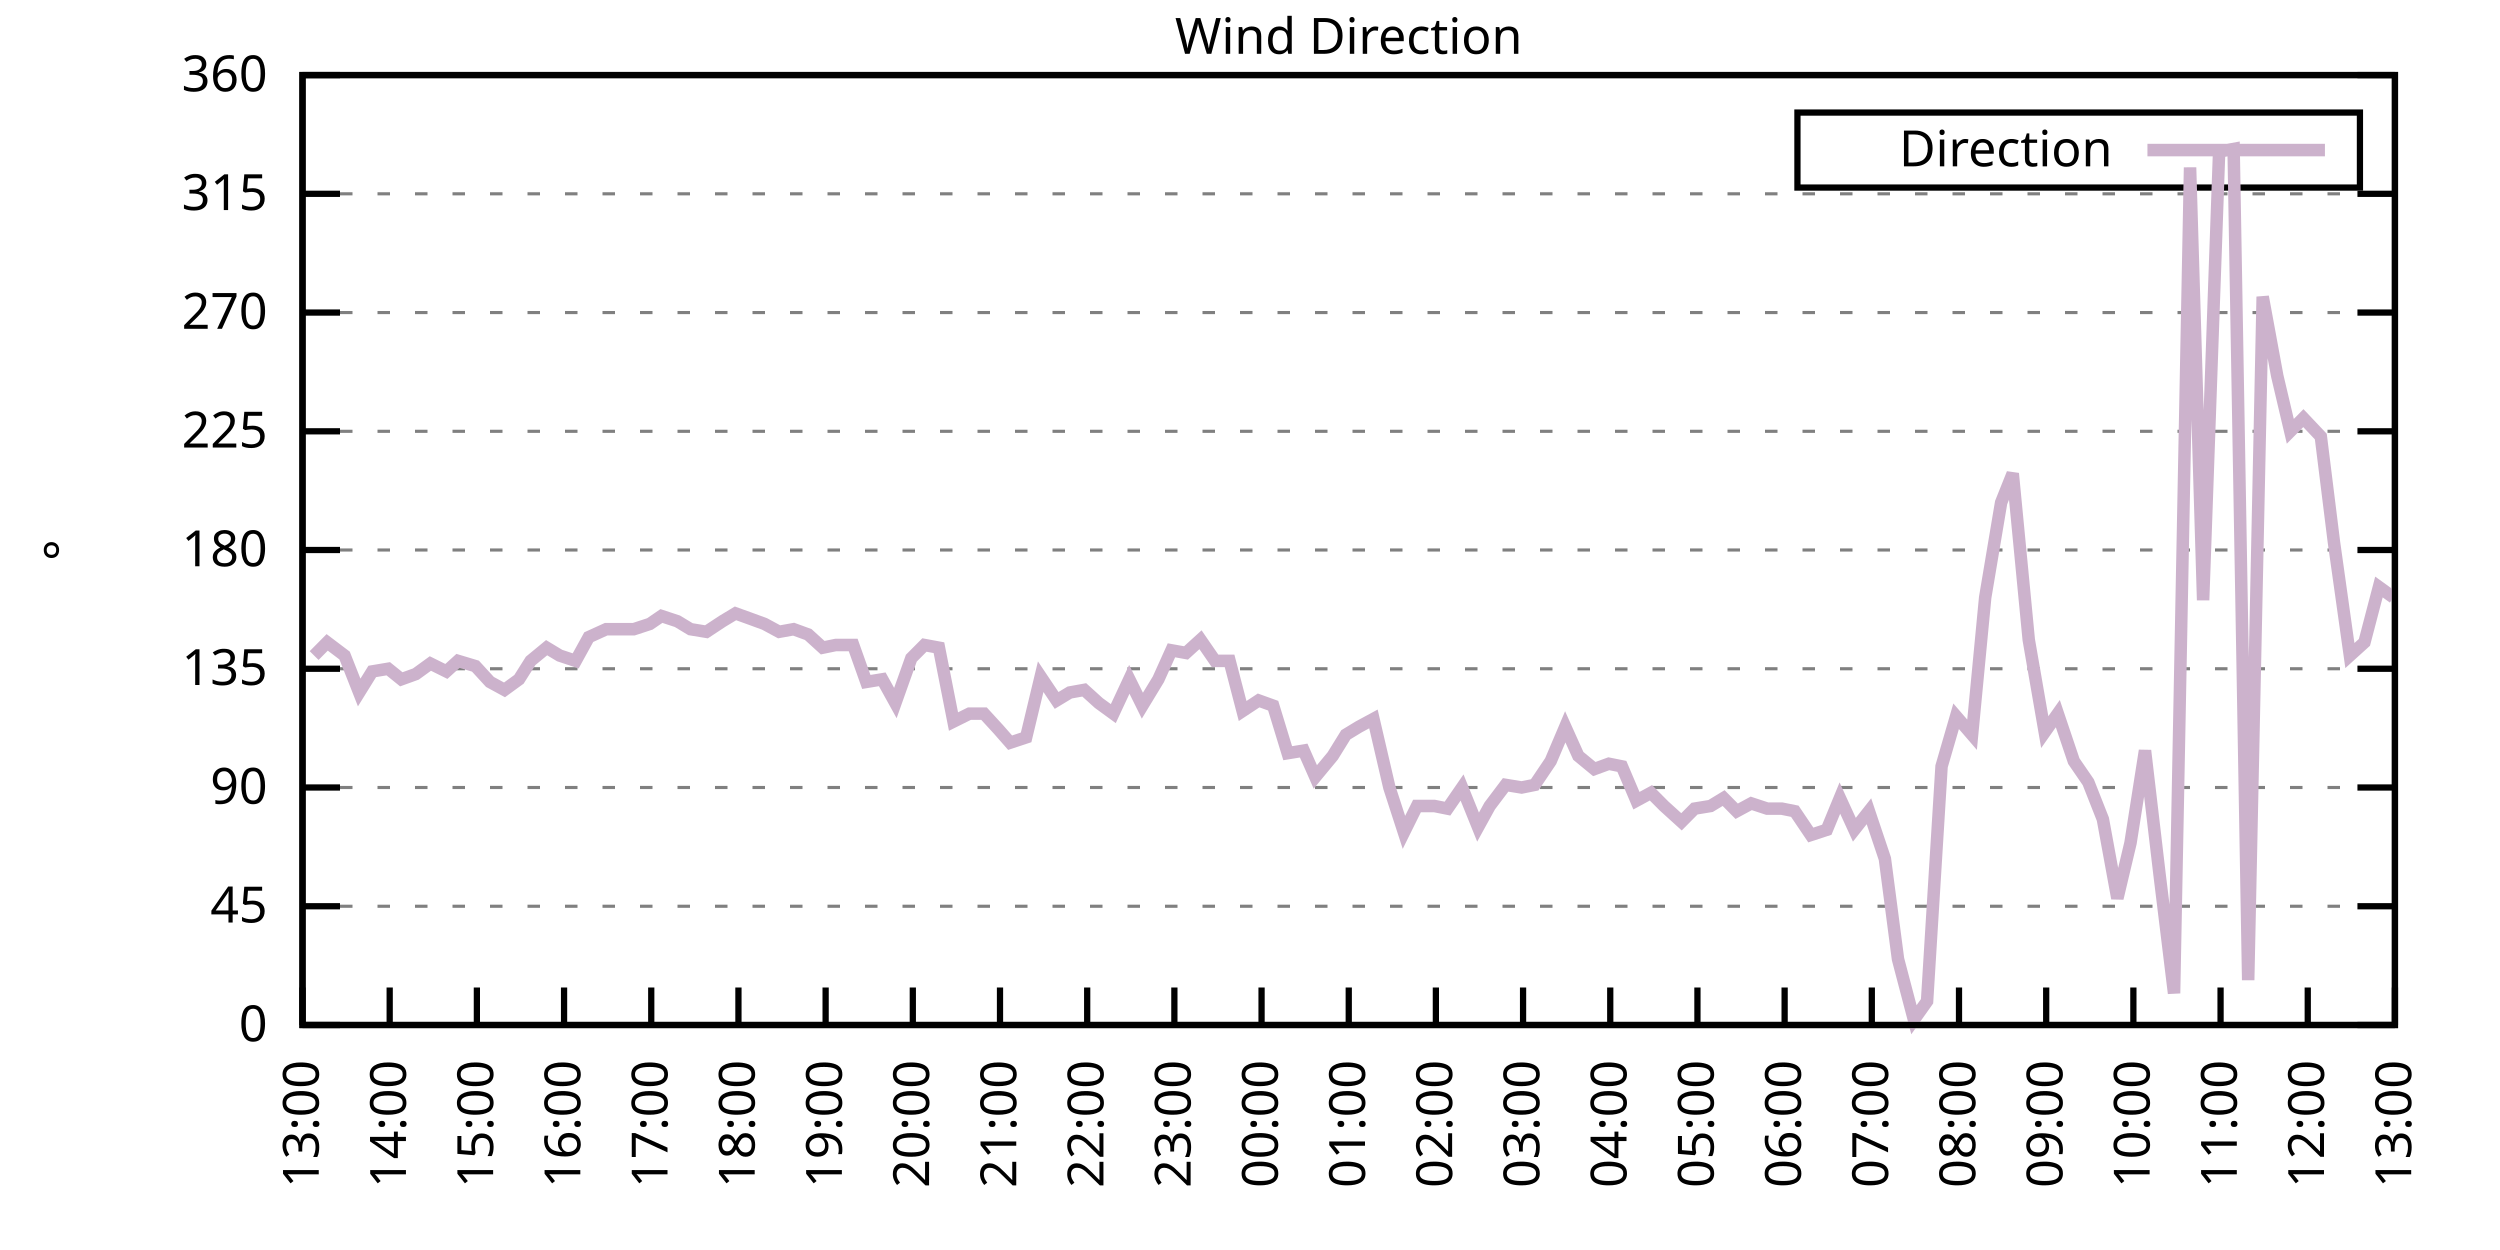
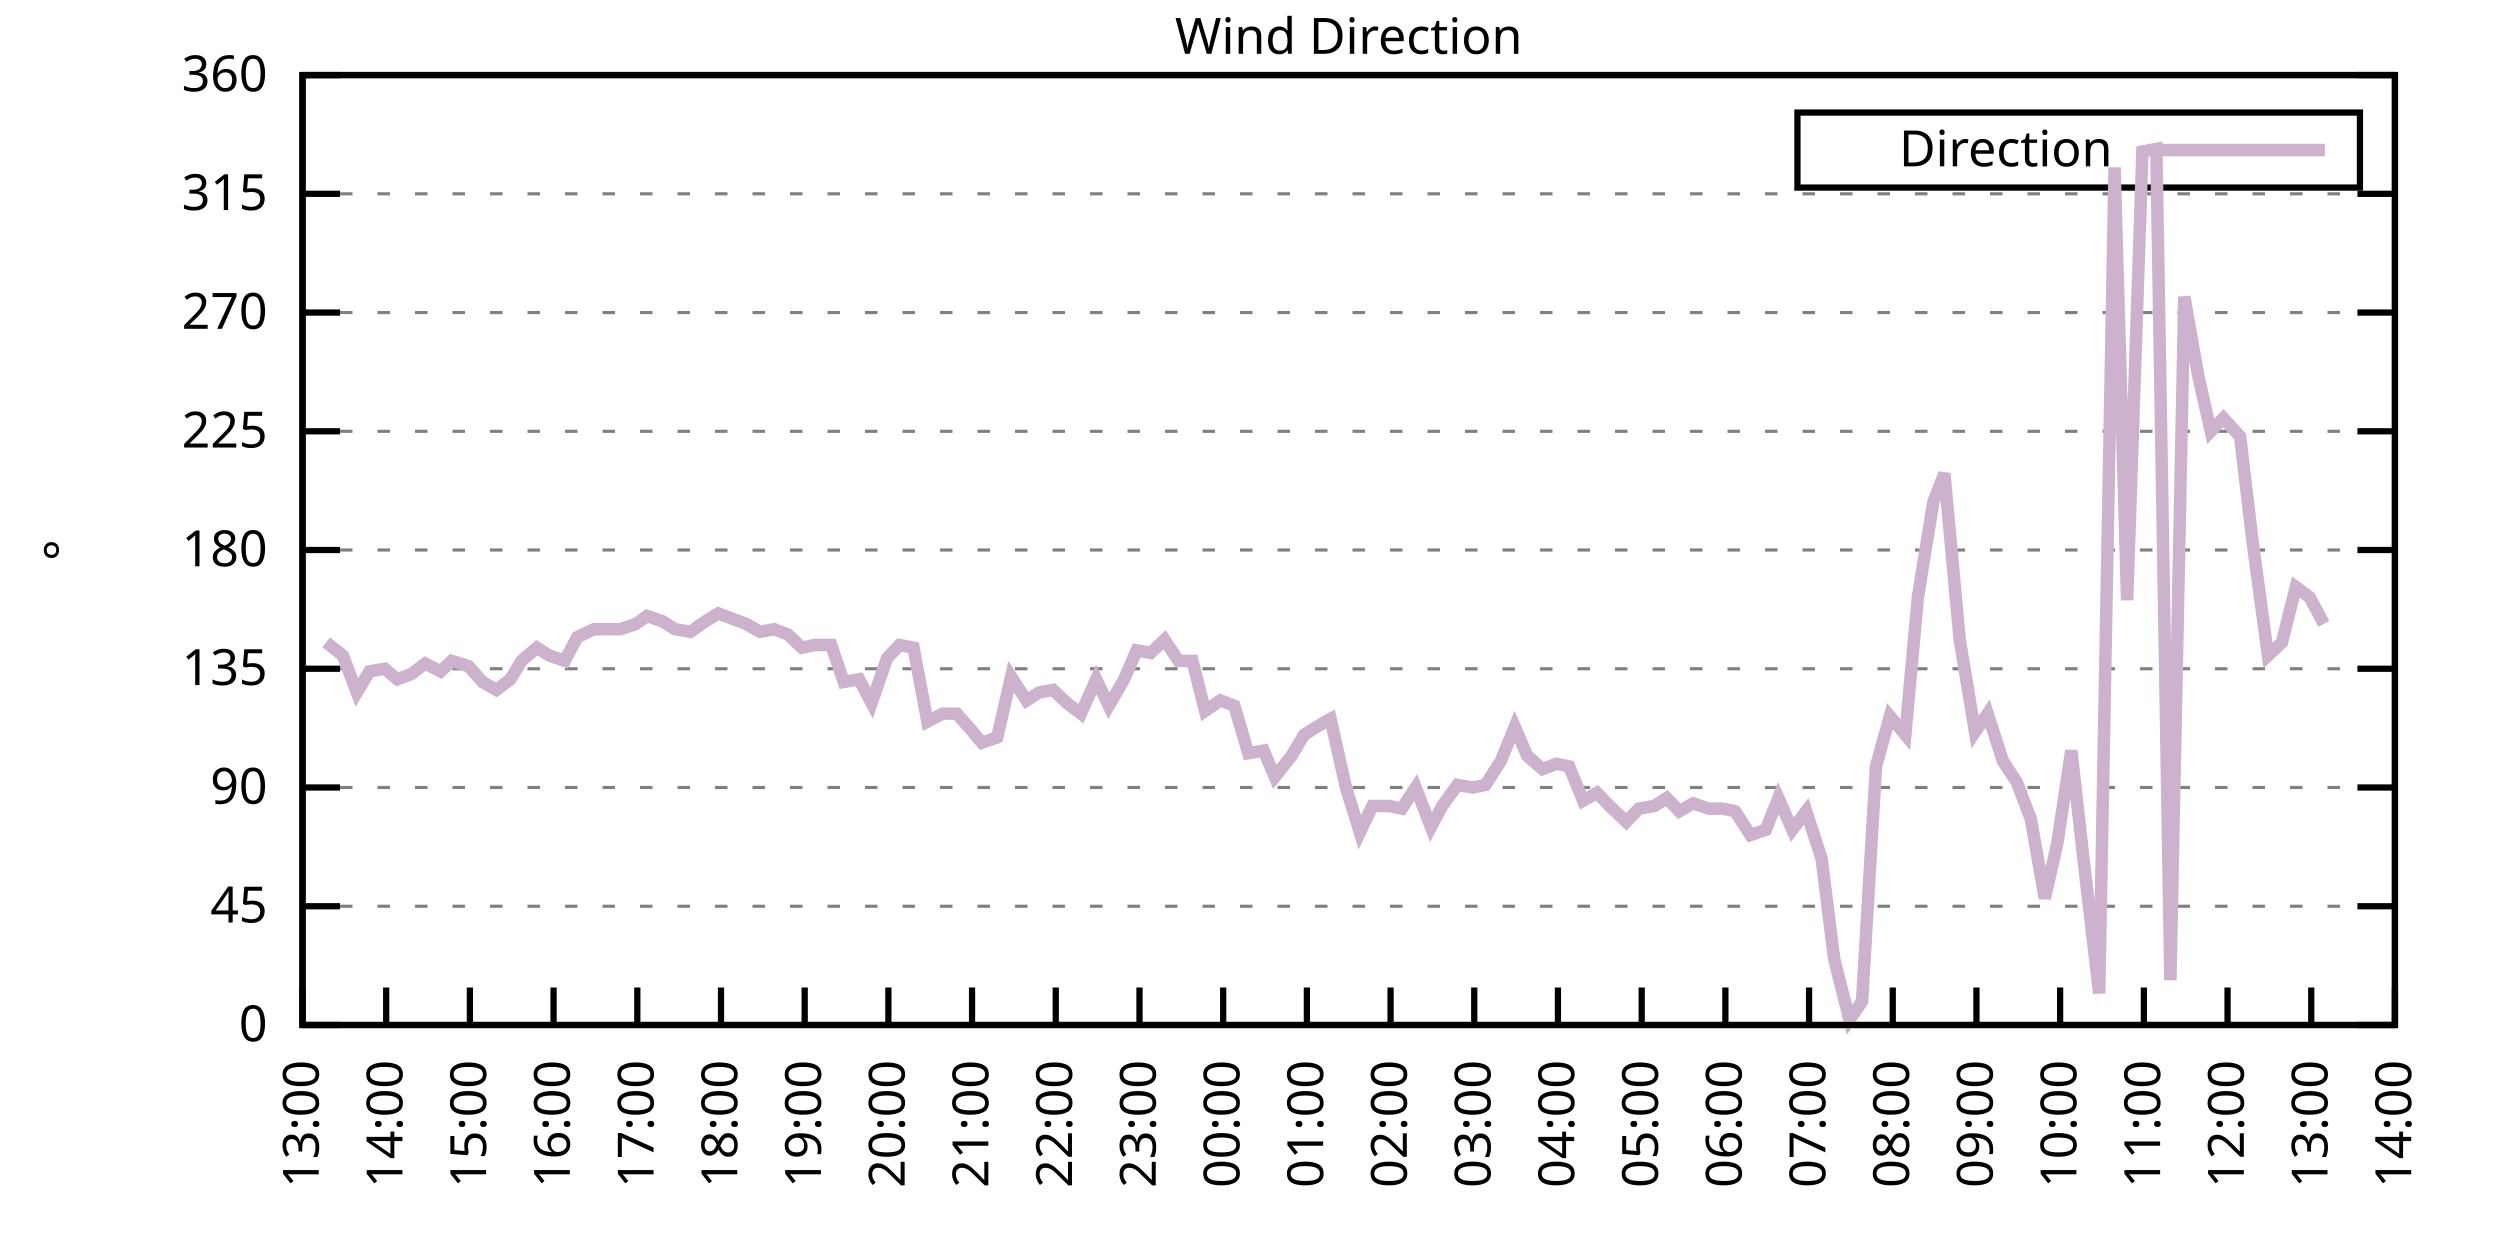
<svg xmlns="http://www.w3.org/2000/svg" xmlns:xlink="http://www.w3.org/1999/xlink" width="400" height="200" viewBox="0 0 400 200">
  <g id="gnuplot_canvas">
    <rect x="0" y="0" width="400" height="200" fill="none" />
    <defs>
      <circle id="gpDot" r="0.5" stroke-width="0.5" stroke="currentColor" />
      <path id="gpPt0" stroke-width="0.333" stroke="currentColor" d="M-1,0 h2 M0,-1 v2" />
      <path id="gpPt1" stroke-width="0.333" stroke="currentColor" d="M-1,-1 L1,1 M1,-1 L-1,1" />
      <path id="gpPt2" stroke-width="0.333" stroke="currentColor" d="M-1,0 L1,0 M0,-1 L0,1 M-1,-1 L1,1 M-1,1 L1,-1" />
      <rect id="gpPt3" stroke-width="0.333" stroke="currentColor" x="-1" y="-1" width="2" height="2" />
      <rect id="gpPt4" stroke-width="0.333" stroke="currentColor" fill="currentColor" x="-1" y="-1" width="2" height="2" />
      <circle id="gpPt5" stroke-width="0.333" stroke="currentColor" cx="0" cy="0" r="1" />
      <use xlink:href="#gpPt5" id="gpPt6" fill="currentColor" stroke="none" />
      <path id="gpPt7" stroke-width="0.333" stroke="currentColor" d="M0,-1.33 L-1.33,0.67 L1.33,0.67 z" />
      <use xlink:href="#gpPt7" id="gpPt8" fill="currentColor" stroke="none" />
      <use xlink:href="#gpPt7" id="gpPt9" stroke="currentColor" transform="rotate(180)" />
      <use xlink:href="#gpPt9" id="gpPt10" fill="currentColor" stroke="none" />
      <use xlink:href="#gpPt3" id="gpPt11" stroke="currentColor" transform="rotate(45)" />
      <use xlink:href="#gpPt11" id="gpPt12" fill="currentColor" stroke="none" />
      <path id="gpPt13" stroke-width="0.333" stroke="currentColor" d="M0,1.330 L1.265,0.411 L0.782,-1.067 L-0.782,-1.076 L-1.265,0.411 z" />
      <use xlink:href="#gpPt13" id="gpPt14" fill="currentColor" stroke="none" />
      <filter id="textbox" filterUnits="objectBoundingBox" x="0" y="0" height="1" width="1">
        <feFlood flood-color="white" flood-opacity="1" result="bgnd" />
        <feComposite in="SourceGraphic" in2="bgnd" operator="atop" />
      </filter>
      <filter id="greybox" filterUnits="objectBoundingBox" x="0" y="0" height="1" width="1">
        <feFlood flood-color="lightgrey" flood-opacity="1" result="grey" />
        <feComposite in="SourceGraphic" in2="grey" operator="atop" />
      </filter>
    </defs>
    <g fill="none" color="white" stroke="currentColor" stroke-width="1.00" stroke-linecap="butt" stroke-linejoin="miter">
</g>
    <g fill="none" color="black" stroke="currentColor" stroke-width="1.00" stroke-linecap="butt" stroke-linejoin="miter">
      <g stroke="none" shape-rendering="crispEdges">
        <polygon fill="rgb(255, 255, 255)" points="48.40,164.00 383.18,164.00 383.18,12.02 48.40,12.02 " />
      </g>
    </g>
    <g fill="none" color="black" stroke="currentColor" stroke-width="1.00" stroke-linecap="butt" stroke-linejoin="miter">
</g>
    <g fill="none" color="black" stroke="black" stroke-width="0.50" stroke-linecap="butt" stroke-linejoin="miter">
</g>
    <g fill="none" color="gray" stroke="currentColor" stroke-width="0.50" stroke-linecap="butt" stroke-linejoin="miter">
      <path stroke="gray" stroke-dasharray="2,4" class="gridline" d="M48.40,164.00 L383.19,164.00  " />
    </g>
    <g fill="none" color="gray" stroke="gray" stroke-width="1.00" stroke-linecap="butt" stroke-linejoin="miter">
</g>
    <g fill="none" color="black" stroke="currentColor" stroke-width="1.00" stroke-linecap="butt" stroke-linejoin="miter">
      <path stroke="black" d="M48.40,164.00 L54.40,164.00 M383.19,164.00 L377.19,164.00  " />
      <g transform="translate(42.80,166.60)" stroke="none" fill="black" font-family="Sans" font-size="8.00" text-anchor="end">
        <text>
          <tspan font-family="Sans"> 0</tspan>
        </text>
      </g>
    </g>
    <g fill="none" color="black" stroke="currentColor" stroke-width="1.00" stroke-linecap="butt" stroke-linejoin="miter">
</g>
    <g fill="none" color="black" stroke="black" stroke-width="0.50" stroke-linecap="butt" stroke-linejoin="miter">
</g>
    <g fill="none" color="gray" stroke="currentColor" stroke-width="0.50" stroke-linecap="butt" stroke-linejoin="miter">
      <path stroke="gray" stroke-dasharray="2,4" class="gridline" d="M48.40,145.00 L383.19,145.00  " />
    </g>
    <g fill="none" color="gray" stroke="gray" stroke-width="1.00" stroke-linecap="butt" stroke-linejoin="miter">
</g>
    <g fill="none" color="black" stroke="currentColor" stroke-width="1.00" stroke-linecap="butt" stroke-linejoin="miter">
      <path stroke="black" d="M48.40,145.00 L54.40,145.00 M383.19,145.00 L377.19,145.00  " />
      <g transform="translate(42.80,147.60)" stroke="none" fill="black" font-family="Sans" font-size="8.00" text-anchor="end">
        <text>
          <tspan font-family="Sans"> 45</tspan>
        </text>
      </g>
    </g>
    <g fill="none" color="black" stroke="currentColor" stroke-width="1.00" stroke-linecap="butt" stroke-linejoin="miter">
</g>
    <g fill="none" color="black" stroke="black" stroke-width="0.50" stroke-linecap="butt" stroke-linejoin="miter">
</g>
    <g fill="none" color="gray" stroke="currentColor" stroke-width="0.50" stroke-linecap="butt" stroke-linejoin="miter">
      <path stroke="gray" stroke-dasharray="2,4" class="gridline" d="M48.40,126.00 L383.19,126.00  " />
    </g>
    <g fill="none" color="gray" stroke="gray" stroke-width="1.00" stroke-linecap="butt" stroke-linejoin="miter">
</g>
    <g fill="none" color="black" stroke="currentColor" stroke-width="1.00" stroke-linecap="butt" stroke-linejoin="miter">
      <path stroke="black" d="M48.40,126.00 L54.40,126.00 M383.19,126.00 L377.19,126.00  " />
      <g transform="translate(42.80,128.60)" stroke="none" fill="black" font-family="Sans" font-size="8.00" text-anchor="end">
        <text>
          <tspan font-family="Sans"> 90</tspan>
        </text>
      </g>
    </g>
    <g fill="none" color="black" stroke="currentColor" stroke-width="1.00" stroke-linecap="butt" stroke-linejoin="miter">
</g>
    <g fill="none" color="black" stroke="black" stroke-width="0.50" stroke-linecap="butt" stroke-linejoin="miter">
</g>
    <g fill="none" color="gray" stroke="currentColor" stroke-width="0.50" stroke-linecap="butt" stroke-linejoin="miter">
      <path stroke="gray" stroke-dasharray="2,4" class="gridline" d="M48.40,107.00 L383.19,107.00  " />
    </g>
    <g fill="none" color="gray" stroke="gray" stroke-width="1.00" stroke-linecap="butt" stroke-linejoin="miter">
</g>
    <g fill="none" color="black" stroke="currentColor" stroke-width="1.00" stroke-linecap="butt" stroke-linejoin="miter">
      <path stroke="black" d="M48.40,107.00 L54.40,107.00 M383.19,107.00 L377.19,107.00  " />
      <g transform="translate(42.80,109.60)" stroke="none" fill="black" font-family="Sans" font-size="8.00" text-anchor="end">
        <text>
          <tspan font-family="Sans"> 135</tspan>
        </text>
      </g>
    </g>
    <g fill="none" color="black" stroke="currentColor" stroke-width="1.00" stroke-linecap="butt" stroke-linejoin="miter">
</g>
    <g fill="none" color="black" stroke="black" stroke-width="0.50" stroke-linecap="butt" stroke-linejoin="miter">
</g>
    <g fill="none" color="gray" stroke="currentColor" stroke-width="0.50" stroke-linecap="butt" stroke-linejoin="miter">
      <path stroke="gray" stroke-dasharray="2,4" class="gridline" d="M48.40,88.00 L383.19,88.00  " />
    </g>
    <g fill="none" color="gray" stroke="gray" stroke-width="1.00" stroke-linecap="butt" stroke-linejoin="miter">
</g>
    <g fill="none" color="black" stroke="currentColor" stroke-width="1.00" stroke-linecap="butt" stroke-linejoin="miter">
      <path stroke="black" d="M48.40,88.00 L54.40,88.00 M383.19,88.00 L377.19,88.00  " />
      <g transform="translate(42.80,90.60)" stroke="none" fill="black" font-family="Sans" font-size="8.00" text-anchor="end">
        <text>
          <tspan font-family="Sans"> 180</tspan>
        </text>
      </g>
    </g>
    <g fill="none" color="black" stroke="currentColor" stroke-width="1.00" stroke-linecap="butt" stroke-linejoin="miter">
</g>
    <g fill="none" color="black" stroke="black" stroke-width="0.50" stroke-linecap="butt" stroke-linejoin="miter">
</g>
    <g fill="none" color="gray" stroke="currentColor" stroke-width="0.50" stroke-linecap="butt" stroke-linejoin="miter">
      <path stroke="gray" stroke-dasharray="2,4" class="gridline" d="M48.40,69.01 L383.19,69.01  " />
    </g>
    <g fill="none" color="gray" stroke="gray" stroke-width="1.00" stroke-linecap="butt" stroke-linejoin="miter">
</g>
    <g fill="none" color="black" stroke="currentColor" stroke-width="1.00" stroke-linecap="butt" stroke-linejoin="miter">
      <path stroke="black" d="M48.40,69.01 L54.40,69.01 M383.19,69.01 L377.19,69.01  " />
      <g transform="translate(42.80,71.61)" stroke="none" fill="black" font-family="Sans" font-size="8.00" text-anchor="end">
        <text>
          <tspan font-family="Sans"> 225</tspan>
        </text>
      </g>
    </g>
    <g fill="none" color="black" stroke="currentColor" stroke-width="1.00" stroke-linecap="butt" stroke-linejoin="miter">
</g>
    <g fill="none" color="black" stroke="black" stroke-width="0.50" stroke-linecap="butt" stroke-linejoin="miter">
</g>
    <g fill="none" color="gray" stroke="currentColor" stroke-width="0.50" stroke-linecap="butt" stroke-linejoin="miter">
      <path stroke="gray" stroke-dasharray="2,4" class="gridline" d="M48.40,50.01 L383.19,50.01  " />
    </g>
    <g fill="none" color="gray" stroke="gray" stroke-width="1.00" stroke-linecap="butt" stroke-linejoin="miter">
</g>
    <g fill="none" color="black" stroke="currentColor" stroke-width="1.00" stroke-linecap="butt" stroke-linejoin="miter">
      <path stroke="black" d="M48.40,50.01 L54.40,50.01 M383.19,50.01 L377.19,50.01  " />
      <g transform="translate(42.80,52.61)" stroke="none" fill="black" font-family="Sans" font-size="8.00" text-anchor="end">
        <text>
          <tspan font-family="Sans"> 270</tspan>
        </text>
      </g>
    </g>
    <g fill="none" color="black" stroke="currentColor" stroke-width="1.00" stroke-linecap="butt" stroke-linejoin="miter">
</g>
    <g fill="none" color="black" stroke="black" stroke-width="0.50" stroke-linecap="butt" stroke-linejoin="miter">
</g>
    <g fill="none" color="gray" stroke="currentColor" stroke-width="0.50" stroke-linecap="butt" stroke-linejoin="miter">
      <path stroke="gray" stroke-dasharray="2,4" class="gridline" d="M48.40,31.01 L383.19,31.01  " />
    </g>
    <g fill="none" color="gray" stroke="gray" stroke-width="1.00" stroke-linecap="butt" stroke-linejoin="miter">
</g>
    <g fill="none" color="black" stroke="currentColor" stroke-width="1.00" stroke-linecap="butt" stroke-linejoin="miter">
      <path stroke="black" d="M48.40,31.01 L54.40,31.01 M383.19,31.01 L377.19,31.01  " />
      <g transform="translate(42.80,33.61)" stroke="none" fill="black" font-family="Sans" font-size="8.00" text-anchor="end">
        <text>
          <tspan font-family="Sans"> 315</tspan>
        </text>
      </g>
    </g>
    <g fill="none" color="black" stroke="currentColor" stroke-width="1.00" stroke-linecap="butt" stroke-linejoin="miter">
</g>
    <g fill="none" color="black" stroke="black" stroke-width="0.50" stroke-linecap="butt" stroke-linejoin="miter">
</g>
    <g fill="none" color="gray" stroke="currentColor" stroke-width="0.50" stroke-linecap="butt" stroke-linejoin="miter">
      <path stroke="gray" stroke-dasharray="2,4" class="gridline" d="M48.40,12.01 L383.19,12.01  " />
    </g>
    <g fill="none" color="gray" stroke="gray" stroke-width="1.00" stroke-linecap="butt" stroke-linejoin="miter">
</g>
    <g fill="none" color="black" stroke="currentColor" stroke-width="1.00" stroke-linecap="butt" stroke-linejoin="miter">
      <path stroke="black" d="M48.40,12.01 L54.40,12.01 M383.19,12.01 L377.19,12.01  " />
      <g transform="translate(42.80,14.61)" stroke="none" fill="black" font-family="Sans" font-size="8.00" text-anchor="end">
        <text>
          <tspan font-family="Sans"> 360</tspan>
        </text>
      </g>
    </g>
    <g fill="none" color="black" stroke="currentColor" stroke-width="1.00" stroke-linecap="butt" stroke-linejoin="miter">
      <path stroke="black" d="M48.40,164.00 L48.40,158.00  " />
      <g transform="translate(51.00,169.60) rotate(270.00)" stroke="none" fill="black" font-family="Sans" font-size="8.00" text-anchor="end">
        <text>
          <tspan font-family="Sans">13:00</tspan>
        </text>
      </g>
    </g>
    <g fill="none" color="black" stroke="currentColor" stroke-width="1.00" stroke-linecap="butt" stroke-linejoin="miter">
-       <path stroke="black" d="M62.35,164.00 L62.35,158.00  " />
-       <g transform="translate(64.95,169.60) rotate(270.00)" stroke="none" fill="black" font-family="Sans" font-size="8.00" text-anchor="end">
+       <path stroke="black" d="M61.79,164.00 L61.79,158.00  " />
+       <g transform="translate(64.39,169.60) rotate(270.00)" stroke="none" fill="black" font-family="Sans" font-size="8.00" text-anchor="end">
        <text>
          <tspan font-family="Sans">14:00</tspan>
        </text>
      </g>
    </g>
    <g fill="none" color="black" stroke="currentColor" stroke-width="1.00" stroke-linecap="butt" stroke-linejoin="miter">
-       <path stroke="black" d="M76.30,164.00 L76.30,158.00  " />
-       <g transform="translate(78.90,169.60) rotate(270.00)" stroke="none" fill="black" font-family="Sans" font-size="8.00" text-anchor="end">
+       <path stroke="black" d="M75.18,164.00 L75.18,158.00  " />
+       <g transform="translate(77.78,169.60) rotate(270.00)" stroke="none" fill="black" font-family="Sans" font-size="8.00" text-anchor="end">
        <text>
          <tspan font-family="Sans">15:00</tspan>
        </text>
      </g>
    </g>
    <g fill="none" color="black" stroke="currentColor" stroke-width="1.00" stroke-linecap="butt" stroke-linejoin="miter">
-       <path stroke="black" d="M90.25,164.00 L90.25,158.00  " />
-       <g transform="translate(92.85,169.60) rotate(270.00)" stroke="none" fill="black" font-family="Sans" font-size="8.00" text-anchor="end">
+       <path stroke="black" d="M88.57,164.00 L88.57,158.00  " />
+       <g transform="translate(91.17,169.60) rotate(270.00)" stroke="none" fill="black" font-family="Sans" font-size="8.00" text-anchor="end">
        <text>
          <tspan font-family="Sans">16:00</tspan>
        </text>
      </g>
    </g>
    <g fill="none" color="black" stroke="currentColor" stroke-width="1.00" stroke-linecap="butt" stroke-linejoin="miter">
-       <path stroke="black" d="M104.20,164.00 L104.20,158.00  " />
-       <g transform="translate(106.80,169.60) rotate(270.00)" stroke="none" fill="black" font-family="Sans" font-size="8.00" text-anchor="end">
+       <path stroke="black" d="M101.97,164.00 L101.97,158.00  " />
+       <g transform="translate(104.57,169.60) rotate(270.00)" stroke="none" fill="black" font-family="Sans" font-size="8.00" text-anchor="end">
        <text>
          <tspan font-family="Sans">17:00</tspan>
        </text>
      </g>
    </g>
    <g fill="none" color="black" stroke="currentColor" stroke-width="1.00" stroke-linecap="butt" stroke-linejoin="miter">
-       <path stroke="black" d="M118.15,164.00 L118.15,158.00  " />
-       <g transform="translate(120.75,169.60) rotate(270.00)" stroke="none" fill="black" font-family="Sans" font-size="8.00" text-anchor="end">
+       <path stroke="black" d="M115.36,164.00 L115.36,158.00  " />
+       <g transform="translate(117.96,169.60) rotate(270.00)" stroke="none" fill="black" font-family="Sans" font-size="8.00" text-anchor="end">
        <text>
          <tspan font-family="Sans">18:00</tspan>
        </text>
      </g>
    </g>
    <g fill="none" color="black" stroke="currentColor" stroke-width="1.00" stroke-linecap="butt" stroke-linejoin="miter">
-       <path stroke="black" d="M132.10,164.00 L132.10,158.00  " />
-       <g transform="translate(134.70,169.60) rotate(270.00)" stroke="none" fill="black" font-family="Sans" font-size="8.00" text-anchor="end">
+       <path stroke="black" d="M128.75,164.00 L128.75,158.00  " />
+       <g transform="translate(131.35,169.60) rotate(270.00)" stroke="none" fill="black" font-family="Sans" font-size="8.00" text-anchor="end">
        <text>
          <tspan font-family="Sans">19:00</tspan>
        </text>
      </g>
    </g>
    <g fill="none" color="black" stroke="currentColor" stroke-width="1.00" stroke-linecap="butt" stroke-linejoin="miter">
-       <path stroke="black" d="M146.05,164.00 L146.05,158.00  " />
-       <g transform="translate(148.65,169.60) rotate(270.00)" stroke="none" fill="black" font-family="Sans" font-size="8.00" text-anchor="end">
+       <path stroke="black" d="M142.14,164.00 L142.14,158.00  " />
+       <g transform="translate(144.74,169.60) rotate(270.00)" stroke="none" fill="black" font-family="Sans" font-size="8.00" text-anchor="end">
        <text>
          <tspan font-family="Sans">20:00</tspan>
        </text>
      </g>
    </g>
    <g fill="none" color="black" stroke="currentColor" stroke-width="1.00" stroke-linecap="butt" stroke-linejoin="miter">
-       <path stroke="black" d="M160.00,164.00 L160.00,158.00  " />
-       <g transform="translate(162.60,169.60) rotate(270.00)" stroke="none" fill="black" font-family="Sans" font-size="8.00" text-anchor="end">
+       <path stroke="black" d="M155.53,164.00 L155.53,158.00  " />
+       <g transform="translate(158.13,169.60) rotate(270.00)" stroke="none" fill="black" font-family="Sans" font-size="8.00" text-anchor="end">
        <text>
          <tspan font-family="Sans">21:00</tspan>
        </text>
      </g>
    </g>
    <g fill="none" color="black" stroke="currentColor" stroke-width="1.00" stroke-linecap="butt" stroke-linejoin="miter">
-       <path stroke="black" d="M173.95,164.00 L173.95,158.00  " />
-       <g transform="translate(176.55,169.60) rotate(270.00)" stroke="none" fill="black" font-family="Sans" font-size="8.00" text-anchor="end">
+       <path stroke="black" d="M168.92,164.00 L168.92,158.00  " />
+       <g transform="translate(171.52,169.60) rotate(270.00)" stroke="none" fill="black" font-family="Sans" font-size="8.00" text-anchor="end">
        <text>
          <tspan font-family="Sans">22:00</tspan>
        </text>
      </g>
    </g>
    <g fill="none" color="black" stroke="currentColor" stroke-width="1.00" stroke-linecap="butt" stroke-linejoin="miter">
-       <path stroke="black" d="M187.90,164.00 L187.90,158.00  " />
-       <g transform="translate(190.50,169.60) rotate(270.00)" stroke="none" fill="black" font-family="Sans" font-size="8.00" text-anchor="end">
+       <path stroke="black" d="M182.32,164.00 L182.32,158.00  " />
+       <g transform="translate(184.92,169.60) rotate(270.00)" stroke="none" fill="black" font-family="Sans" font-size="8.00" text-anchor="end">
        <text>
          <tspan font-family="Sans">23:00</tspan>
        </text>
      </g>
    </g>
    <g fill="none" color="black" stroke="currentColor" stroke-width="1.00" stroke-linecap="butt" stroke-linejoin="miter">
-       <path stroke="black" d="M201.85,164.00 L201.85,158.00  " />
-       <g transform="translate(204.45,169.60) rotate(270.00)" stroke="none" fill="black" font-family="Sans" font-size="8.00" text-anchor="end">
+       <path stroke="black" d="M195.71,164.00 L195.71,158.00  " />
+       <g transform="translate(198.31,169.60) rotate(270.00)" stroke="none" fill="black" font-family="Sans" font-size="8.00" text-anchor="end">
        <text>
          <tspan font-family="Sans">00:00</tspan>
        </text>
      </g>
    </g>
    <g fill="none" color="black" stroke="currentColor" stroke-width="1.00" stroke-linecap="butt" stroke-linejoin="miter">
-       <path stroke="black" d="M215.80,164.00 L215.80,158.00  " />
-       <g transform="translate(218.40,169.60) rotate(270.00)" stroke="none" fill="black" font-family="Sans" font-size="8.00" text-anchor="end">
+       <path stroke="black" d="M209.10,164.00 L209.10,158.00  " />
+       <g transform="translate(211.70,169.60) rotate(270.00)" stroke="none" fill="black" font-family="Sans" font-size="8.00" text-anchor="end">
        <text>
          <tspan font-family="Sans">01:00</tspan>
        </text>
      </g>
    </g>
    <g fill="none" color="black" stroke="currentColor" stroke-width="1.00" stroke-linecap="butt" stroke-linejoin="miter">
-       <path stroke="black" d="M229.74,164.00 L229.74,158.00  " />
-       <g transform="translate(232.34,169.60) rotate(270.00)" stroke="none" fill="black" font-family="Sans" font-size="8.00" text-anchor="end">
+       <path stroke="black" d="M222.49,164.00 L222.49,158.00  " />
+       <g transform="translate(225.09,169.60) rotate(270.00)" stroke="none" fill="black" font-family="Sans" font-size="8.00" text-anchor="end">
        <text>
          <tspan font-family="Sans">02:00</tspan>
        </text>
      </g>
    </g>
    <g fill="none" color="black" stroke="currentColor" stroke-width="1.00" stroke-linecap="butt" stroke-linejoin="miter">
-       <path stroke="black" d="M243.69,164.00 L243.69,158.00  " />
-       <g transform="translate(246.29,169.60) rotate(270.00)" stroke="none" fill="black" font-family="Sans" font-size="8.00" text-anchor="end">
+       <path stroke="black" d="M235.88,164.00 L235.88,158.00  " />
+       <g transform="translate(238.48,169.60) rotate(270.00)" stroke="none" fill="black" font-family="Sans" font-size="8.00" text-anchor="end">
        <text>
          <tspan font-family="Sans">03:00</tspan>
        </text>
      </g>
    </g>
    <g fill="none" color="black" stroke="currentColor" stroke-width="1.00" stroke-linecap="butt" stroke-linejoin="miter">
-       <path stroke="black" d="M257.64,164.00 L257.64,158.00  " />
-       <g transform="translate(260.24,169.60) rotate(270.00)" stroke="none" fill="black" font-family="Sans" font-size="8.00" text-anchor="end">
+       <path stroke="black" d="M249.27,164.00 L249.27,158.00  " />
+       <g transform="translate(251.87,169.60) rotate(270.00)" stroke="none" fill="black" font-family="Sans" font-size="8.00" text-anchor="end">
        <text>
          <tspan font-family="Sans">04:00</tspan>
        </text>
      </g>
    </g>
    <g fill="none" color="black" stroke="currentColor" stroke-width="1.00" stroke-linecap="butt" stroke-linejoin="miter">
-       <path stroke="black" d="M271.59,164.00 L271.59,158.00  " />
-       <g transform="translate(274.19,169.60) rotate(270.00)" stroke="none" fill="black" font-family="Sans" font-size="8.00" text-anchor="end">
+       <path stroke="black" d="M262.67,164.00 L262.67,158.00  " />
+       <g transform="translate(265.27,169.60) rotate(270.00)" stroke="none" fill="black" font-family="Sans" font-size="8.00" text-anchor="end">
        <text>
          <tspan font-family="Sans">05:00</tspan>
        </text>
      </g>
    </g>
    <g fill="none" color="black" stroke="currentColor" stroke-width="1.00" stroke-linecap="butt" stroke-linejoin="miter">
-       <path stroke="black" d="M285.54,164.00 L285.54,158.00  " />
-       <g transform="translate(288.14,169.60) rotate(270.00)" stroke="none" fill="black" font-family="Sans" font-size="8.00" text-anchor="end">
+       <path stroke="black" d="M276.06,164.00 L276.06,158.00  " />
+       <g transform="translate(278.66,169.60) rotate(270.00)" stroke="none" fill="black" font-family="Sans" font-size="8.00" text-anchor="end">
        <text>
          <tspan font-family="Sans">06:00</tspan>
        </text>
      </g>
    </g>
    <g fill="none" color="black" stroke="currentColor" stroke-width="1.00" stroke-linecap="butt" stroke-linejoin="miter">
-       <path stroke="black" d="M299.49,164.00 L299.49,158.00  " />
-       <g transform="translate(302.09,169.60) rotate(270.00)" stroke="none" fill="black" font-family="Sans" font-size="8.00" text-anchor="end">
+       <path stroke="black" d="M289.45,164.00 L289.45,158.00  " />
+       <g transform="translate(292.05,169.60) rotate(270.00)" stroke="none" fill="black" font-family="Sans" font-size="8.00" text-anchor="end">
        <text>
          <tspan font-family="Sans">07:00</tspan>
        </text>
      </g>
    </g>
    <g fill="none" color="black" stroke="currentColor" stroke-width="1.00" stroke-linecap="butt" stroke-linejoin="miter">
-       <path stroke="black" d="M313.44,164.00 L313.44,158.00  " />
-       <g transform="translate(316.04,169.60) rotate(270.00)" stroke="none" fill="black" font-family="Sans" font-size="8.00" text-anchor="end">
+       <path stroke="black" d="M302.84,164.00 L302.84,158.00  " />
+       <g transform="translate(305.44,169.60) rotate(270.00)" stroke="none" fill="black" font-family="Sans" font-size="8.00" text-anchor="end">
        <text>
          <tspan font-family="Sans">08:00</tspan>
        </text>
      </g>
    </g>
    <g fill="none" color="black" stroke="currentColor" stroke-width="1.00" stroke-linecap="butt" stroke-linejoin="miter">
-       <path stroke="black" d="M327.39,164.00 L327.39,158.00  " />
-       <g transform="translate(329.99,169.60) rotate(270.00)" stroke="none" fill="black" font-family="Sans" font-size="8.00" text-anchor="end">
+       <path stroke="black" d="M316.23,164.00 L316.23,158.00  " />
+       <g transform="translate(318.83,169.60) rotate(270.00)" stroke="none" fill="black" font-family="Sans" font-size="8.00" text-anchor="end">
        <text>
          <tspan font-family="Sans">09:00</tspan>
        </text>
      </g>
    </g>
    <g fill="none" color="black" stroke="currentColor" stroke-width="1.00" stroke-linecap="butt" stroke-linejoin="miter">
-       <path stroke="black" d="M341.34,164.00 L341.34,158.00  " />
-       <g transform="translate(343.94,169.60) rotate(270.00)" stroke="none" fill="black" font-family="Sans" font-size="8.00" text-anchor="end">
+       <path stroke="black" d="M329.62,164.00 L329.62,158.00  " />
+       <g transform="translate(332.22,169.60) rotate(270.00)" stroke="none" fill="black" font-family="Sans" font-size="8.00" text-anchor="end">
        <text>
          <tspan font-family="Sans">10:00</tspan>
        </text>
      </g>
    </g>
    <g fill="none" color="black" stroke="currentColor" stroke-width="1.00" stroke-linecap="butt" stroke-linejoin="miter">
-       <path stroke="black" d="M355.29,164.00 L355.29,158.00  " />
-       <g transform="translate(357.89,169.60) rotate(270.00)" stroke="none" fill="black" font-family="Sans" font-size="8.00" text-anchor="end">
+       <path stroke="black" d="M343.02,164.00 L343.02,158.00  " />
+       <g transform="translate(345.62,169.60) rotate(270.00)" stroke="none" fill="black" font-family="Sans" font-size="8.00" text-anchor="end">
        <text>
          <tspan font-family="Sans">11:00</tspan>
        </text>
      </g>
    </g>
    <g fill="none" color="black" stroke="currentColor" stroke-width="1.00" stroke-linecap="butt" stroke-linejoin="miter">
-       <path stroke="black" d="M369.24,164.00 L369.24,158.00  " />
-       <g transform="translate(371.84,169.60) rotate(270.00)" stroke="none" fill="black" font-family="Sans" font-size="8.00" text-anchor="end">
+       <path stroke="black" d="M356.41,164.00 L356.41,158.00  " />
+       <g transform="translate(359.01,169.60) rotate(270.00)" stroke="none" fill="black" font-family="Sans" font-size="8.00" text-anchor="end">
        <text>
          <tspan font-family="Sans">12:00</tspan>
+         </text>
+       </g>
+     </g>
+     <g fill="none" color="black" stroke="currentColor" stroke-width="1.00" stroke-linecap="butt" stroke-linejoin="miter">
+       <path stroke="black" d="M369.80,164.00 L369.80,158.00  " />
+       <g transform="translate(372.40,169.60) rotate(270.00)" stroke="none" fill="black" font-family="Sans" font-size="8.00" text-anchor="end">
+         <text>
+           <tspan font-family="Sans">13:00</tspan>
        </text>
      </g>
    </g>
    <g fill="none" color="black" stroke="currentColor" stroke-width="1.00" stroke-linecap="butt" stroke-linejoin="miter">
      <path stroke="black" d="M383.19,164.00 L383.19,158.00  " />
      <g transform="translate(385.79,169.60) rotate(270.00)" stroke="none" fill="black" font-family="Sans" font-size="8.00" text-anchor="end">
        <text>
-           <tspan font-family="Sans">13:00</tspan>
+           <tspan font-family="Sans">14:00</tspan>
        </text>
      </g>
    </g>
    <g fill="none" color="black" stroke="currentColor" stroke-width="1.00" stroke-linecap="butt" stroke-linejoin="miter">
</g>
    <g fill="none" color="black" stroke="currentColor" stroke-width="1.00" stroke-linecap="butt" stroke-linejoin="miter">
      <path stroke="black" d="M48.40,12.01 L48.40,164.00 L383.19,164.00 L383.19,12.01 L48.40,12.01 Z  " />
    </g>
    <g fill="none" color="black" stroke="currentColor" stroke-width="1.00" stroke-linecap="butt" stroke-linejoin="miter">
</g>
    <g fill="none" color="black" stroke="currentColor" stroke-width="1.00" stroke-linecap="butt" stroke-linejoin="miter">
      <path stroke="black" d="M287.59,30.01 L287.59,18.01 L377.59,18.01 L377.59,30.01 L287.59,30.01 Z  " />
    </g>
    <g id="Wind_direction_plot_1">
      <g fill="none" color="white" stroke="black" stroke-width="2.00" stroke-linecap="butt" stroke-linejoin="miter">
</g>
      <g fill="none" color="black" stroke="currentColor" stroke-width="2.00" stroke-linecap="butt" stroke-linejoin="miter">
        <g transform="translate(337.99,26.61)" stroke="none" fill="black" font-family="Sans" font-size="8.00" text-anchor="end">
          <text>
            <tspan font-family="Sans">Direction</tspan>
          </text>
        </g>
      </g>
      <g fill="none" color="black" stroke="currentColor" stroke-width="2.00" stroke-linecap="butt" stroke-linejoin="miter">
-         <path stroke="rgb(204, 178, 204)" d="M343.59,24.01 L371.99,24.01 M50.26,104.89 L52.35,102.78 L55.14,104.89 L57.47,110.80 L59.56,107.43 L62.12,107.00   L64.21,108.69 L66.53,107.85 L68.86,106.16 L71.42,107.43 L73.28,105.74 L76.07,106.58 L78.39,109.11 L80.72,110.38   L83.04,108.69 L84.90,105.74 L87.46,103.63 L89.55,104.89 L92.11,105.74 L94.20,101.94 L96.99,100.67 L98.85,100.67   L101.41,100.67 L103.97,99.83 L105.83,98.56 L108.38,99.40 L110.48,100.67 L113.03,101.09 L115.59,99.40 L117.68,98.14   L120.01,98.98 L122.33,99.83 L124.66,101.09 L126.98,100.67 L129.31,101.52 L131.63,103.63 L133.72,103.20 L136.51,103.20   L138.61,109.11 L141.16,108.69 L143.26,112.49 L145.81,105.31 L147.91,103.20 L150.23,103.63 L152.56,115.45 L155.11,114.18   L157.44,114.18 L159.76,116.71 L161.62,118.83 L164.18,117.98 L166.51,108.27 L169.06,112.07 L171.16,110.80 L173.48,110.38   L175.81,112.49 L178.13,114.18 L180.69,108.69 L182.78,112.91 L185.34,108.69 L187.43,104.05 L189.76,104.47 L192.08,102.36   L194.41,105.74 L196.73,105.74 L198.82,113.76 L201.38,112.07 L203.71,112.91 L206.03,120.51 L208.59,120.09 L210.45,124.31   L213.24,120.94 L215.33,117.56 L217.42,116.29 L219.75,115.03 L222.30,126.00 L224.63,133.18 L226.72,128.96 L229.51,128.96   L231.60,129.38 L233.93,126.00 L236.49,132.34 L238.35,128.96 L240.90,125.58 L243.46,126.00 L245.55,125.58 L248.11,121.78   L250.44,116.29 L252.53,120.94 L255.09,123.05 L257.41,122.20 L259.50,122.62 L261.83,128.11 L264.15,126.85 L266.25,128.96   L269.04,131.49 L271.13,129.38 L273.69,128.96 L275.78,127.69 L277.87,129.80 L280.20,128.54 L282.75,129.38 L285.08,129.38   L287.17,129.80 L289.73,133.60 L292.29,132.76 L294.38,127.69 L296.70,132.76 L299.03,129.80 L301.58,137.40 L303.68,153.45   L306.23,163.16 L308.33,160.20 L310.65,122.62 L312.98,114.60 L315.53,117.56 L317.63,95.60 L320.18,80.41 L322.04,75.76   L324.60,102.36 L327.16,117.14 L329.25,114.18 L331.81,121.78 L334.13,125.16 L336.46,131.07 L338.78,143.73 L340.88,134.87   L343.20,120.09 L345.53,139.93 L347.85,158.93 L350.41,26.79 L352.50,96.03 L355.06,24.25 L357.38,23.83 L359.71,156.82   L362.03,47.47 L364.36,60.14 L366.45,69.01 L368.54,66.90 L371.33,69.85 L373.43,86.74 L375.98,104.89 L378.31,102.78   L380.63,93.92 L382.96,95.60  " />
+         <path stroke="rgb(204, 178, 204)" d="M343.59,24.01 L371.99,24.01 M52.19,102.78 L54.87,104.89 L57.10,110.80 L59.11,107.43 L61.57,107.00 L63.58,108.69   L65.81,107.85 L68.04,106.16 L70.50,107.43 L72.28,105.74 L74.96,106.58 L77.19,109.11 L79.42,110.38 L81.66,108.69   L83.44,105.74 L85.90,103.63 L87.91,104.89 L90.36,105.74 L92.37,101.94 L95.05,100.67 L96.83,100.67 L99.29,100.67   L101.74,99.83 L103.53,98.56 L105.98,99.40 L107.99,100.67 L110.45,101.09 L112.90,99.40 L114.91,98.14 L117.14,98.98   L119.38,99.83 L121.61,101.09 L123.84,100.67 L126.07,101.52 L128.30,103.63 L130.31,103.20 L132.99,103.20 L135.00,109.11   L137.45,108.69 L139.46,112.49 L141.92,105.31 L143.93,103.20 L146.16,103.63 L148.39,115.45 L150.85,114.18 L153.08,114.18   L155.31,116.71 L157.10,118.83 L159.55,117.98 L161.78,108.27 L164.24,112.07 L166.25,110.80 L168.48,110.38 L170.71,112.49   L172.94,114.18 L175.40,108.69 L177.41,112.91 L179.86,108.69 L181.87,104.05 L184.10,104.47 L186.33,102.36 L188.57,105.74   L190.80,105.74 L192.81,113.76 L195.26,112.07 L197.49,112.91 L199.73,120.51 L202.18,120.09 L203.97,124.31 L206.64,120.94   L208.65,117.56 L210.66,116.29 L212.89,115.03 L215.35,126.00 L217.58,133.18 L219.59,128.96 L222.27,128.96 L224.28,129.38   L226.51,126.00 L228.96,132.34 L230.75,128.96 L233.20,125.58 L235.66,126.00 L237.67,125.58 L240.12,121.78 L242.36,116.29   L244.36,120.94 L246.82,123.05 L249.05,122.20 L251.06,122.62 L253.29,128.11 L255.52,126.85 L257.53,128.96 L260.21,131.49   L262.22,129.38 L264.67,128.96 L266.68,127.69 L268.69,129.80 L270.92,128.54 L273.38,129.38 L275.61,129.38 L277.62,129.80   L280.07,133.60 L282.53,132.76 L284.54,127.69 L286.77,132.76 L289.00,129.80 L291.46,137.40 L293.47,153.45 L295.92,163.16   L297.93,160.20 L300.16,122.62 L302.39,114.60 L304.85,117.56 L306.86,95.60 L309.31,80.41 L311.10,75.76 L313.55,102.36   L316.01,117.14 L318.02,114.18 L320.47,121.78 L322.70,125.16 L324.94,131.07 L327.17,143.73 L329.18,134.87 L331.41,120.09   L333.64,139.93 L335.87,158.93 L338.33,26.79 L340.34,96.03 L342.79,24.25 L345.02,23.83 L347.26,156.82 L349.49,47.47   L351.72,60.14 L353.73,69.01 L355.74,66.90 L358.42,69.85 L360.42,86.74 L362.88,104.89 L365.11,102.78 L367.34,93.92   L369.58,95.60 L371.81,99.83  " />
      </g>
    </g>
    <g fill="none" color="black" stroke="currentColor" stroke-width="2.00" stroke-linecap="butt" stroke-linejoin="miter">
</g>
    <g fill="none" color="black" stroke="black" stroke-width="1.00" stroke-linecap="butt" stroke-linejoin="miter">
</g>
    <g fill="none" color="black" stroke="currentColor" stroke-width="1.00" stroke-linecap="butt" stroke-linejoin="miter">
      <path stroke="black" d="M48.40,12.01 L48.40,164.00 L383.19,164.00 L383.19,12.01 L48.40,12.01 Z  " />
      <g transform="translate(12.80,88.01) rotate(270.00)" stroke="none" fill="black" font-family="Sans" font-size="8.00" text-anchor="middle">
        <text>
          <tspan font-family="Sans">°</tspan>
        </text>
      </g>
    </g>
    <g fill="none" color="black" stroke="currentColor" stroke-width="1.00" stroke-linecap="butt" stroke-linejoin="miter">
</g>
    <g fill="none" color="black" stroke="currentColor" stroke-width="1.00" stroke-linecap="butt" stroke-linejoin="miter">
      <g transform="translate(215.79,8.61)" stroke="none" fill="black" font-family="Sans" font-size="8.00" text-anchor="middle">
        <text>
          <tspan font-family="Sans">Wind Direction</tspan>
        </text>
      </g>
    </g>
    <g fill="none" color="black" stroke="currentColor" stroke-width="1.00" stroke-linecap="butt" stroke-linejoin="miter">
</g>
  </g>
</svg>
